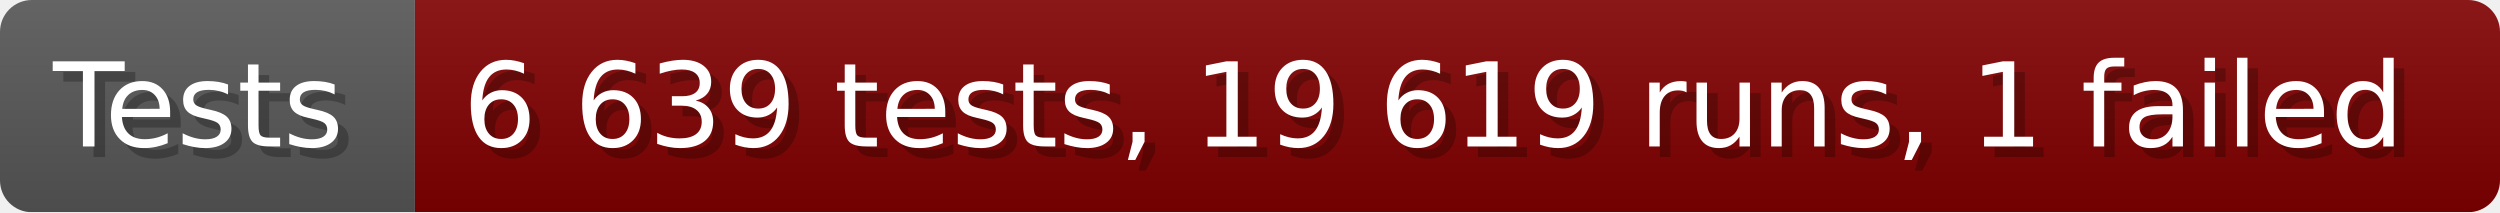
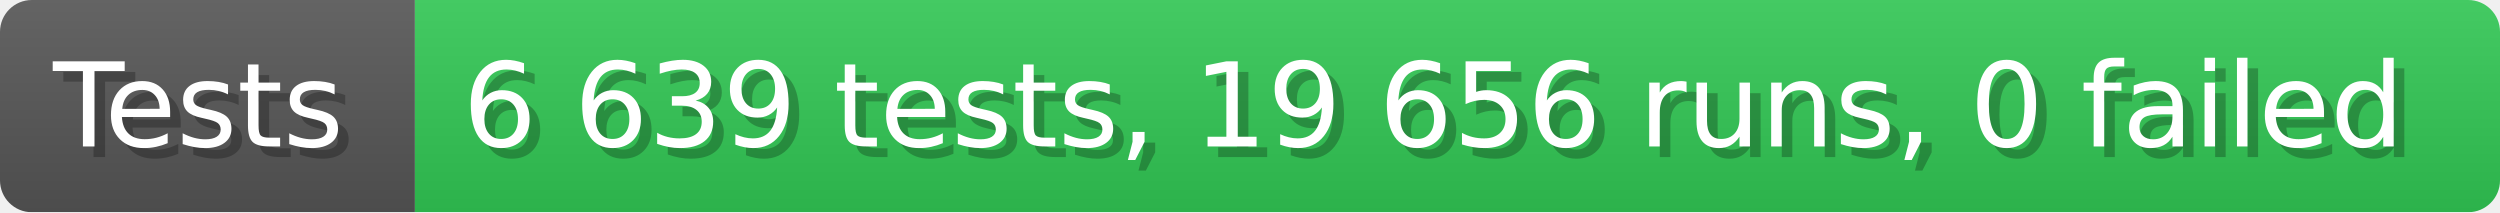
- <svg xmlns="http://www.w3.org/2000/svg" width="235.6" height="20" viewBox="0 0 2356 200" role="img" aria-label="Tests: 6 639 tests, 19 619 runs, 1 failed">
+ <svg xmlns="http://www.w3.org/2000/svg" width="235.6" height="20" viewBox="0 0 2356 200" role="img" aria-label="Tests: 6 639 tests, 19 656 runs, 0 failed">
  <linearGradient id="a" x2="0" y2="100%">
    <stop offset="0" stop-opacity=".1" stop-color="#EEE" />
    <stop offset="1" stop-opacity=".1" />
  </linearGradient>
  <mask id="m">
    <rect width="2356" height="200" rx="30" fill="#FFF" />
  </mask>
  <g mask="url(#m)">
    <rect width="391" height="200" fill="#555" />
-     <rect width="1965" height="200" fill="#800000" x="391" />
+     <rect width="1965" height="200" fill="#31c653" x="391" />
    <rect width="2356" height="200" fill="url(#a)" />
  </g>
  <g aria-hidden="true" fill="#fff" text-anchor="start" font-family="Verdana,DejaVu Sans,sans-serif" font-size="110">
    <text x="60" y="148" textLength="291" fill="#000" opacity="0.25">Tests</text>
    <text x="50" y="138" textLength="291">Tests</text>
-     <text x="446" y="148" textLength="1865" fill="#000" opacity="0.25">6 639 tests, 19 619 runs, 1 failed</text>
-     <text x="436" y="138" textLength="1865">6 639 tests, 19 619 runs, 1 failed</text>
+     <text x="446" y="148" textLength="1865" fill="#000" opacity="0.25">6 639 tests, 19 656 runs, 0 failed</text>
+     <text x="436" y="138" textLength="1865">6 639 tests, 19 656 runs, 0 failed</text>
  </g>
</svg>
